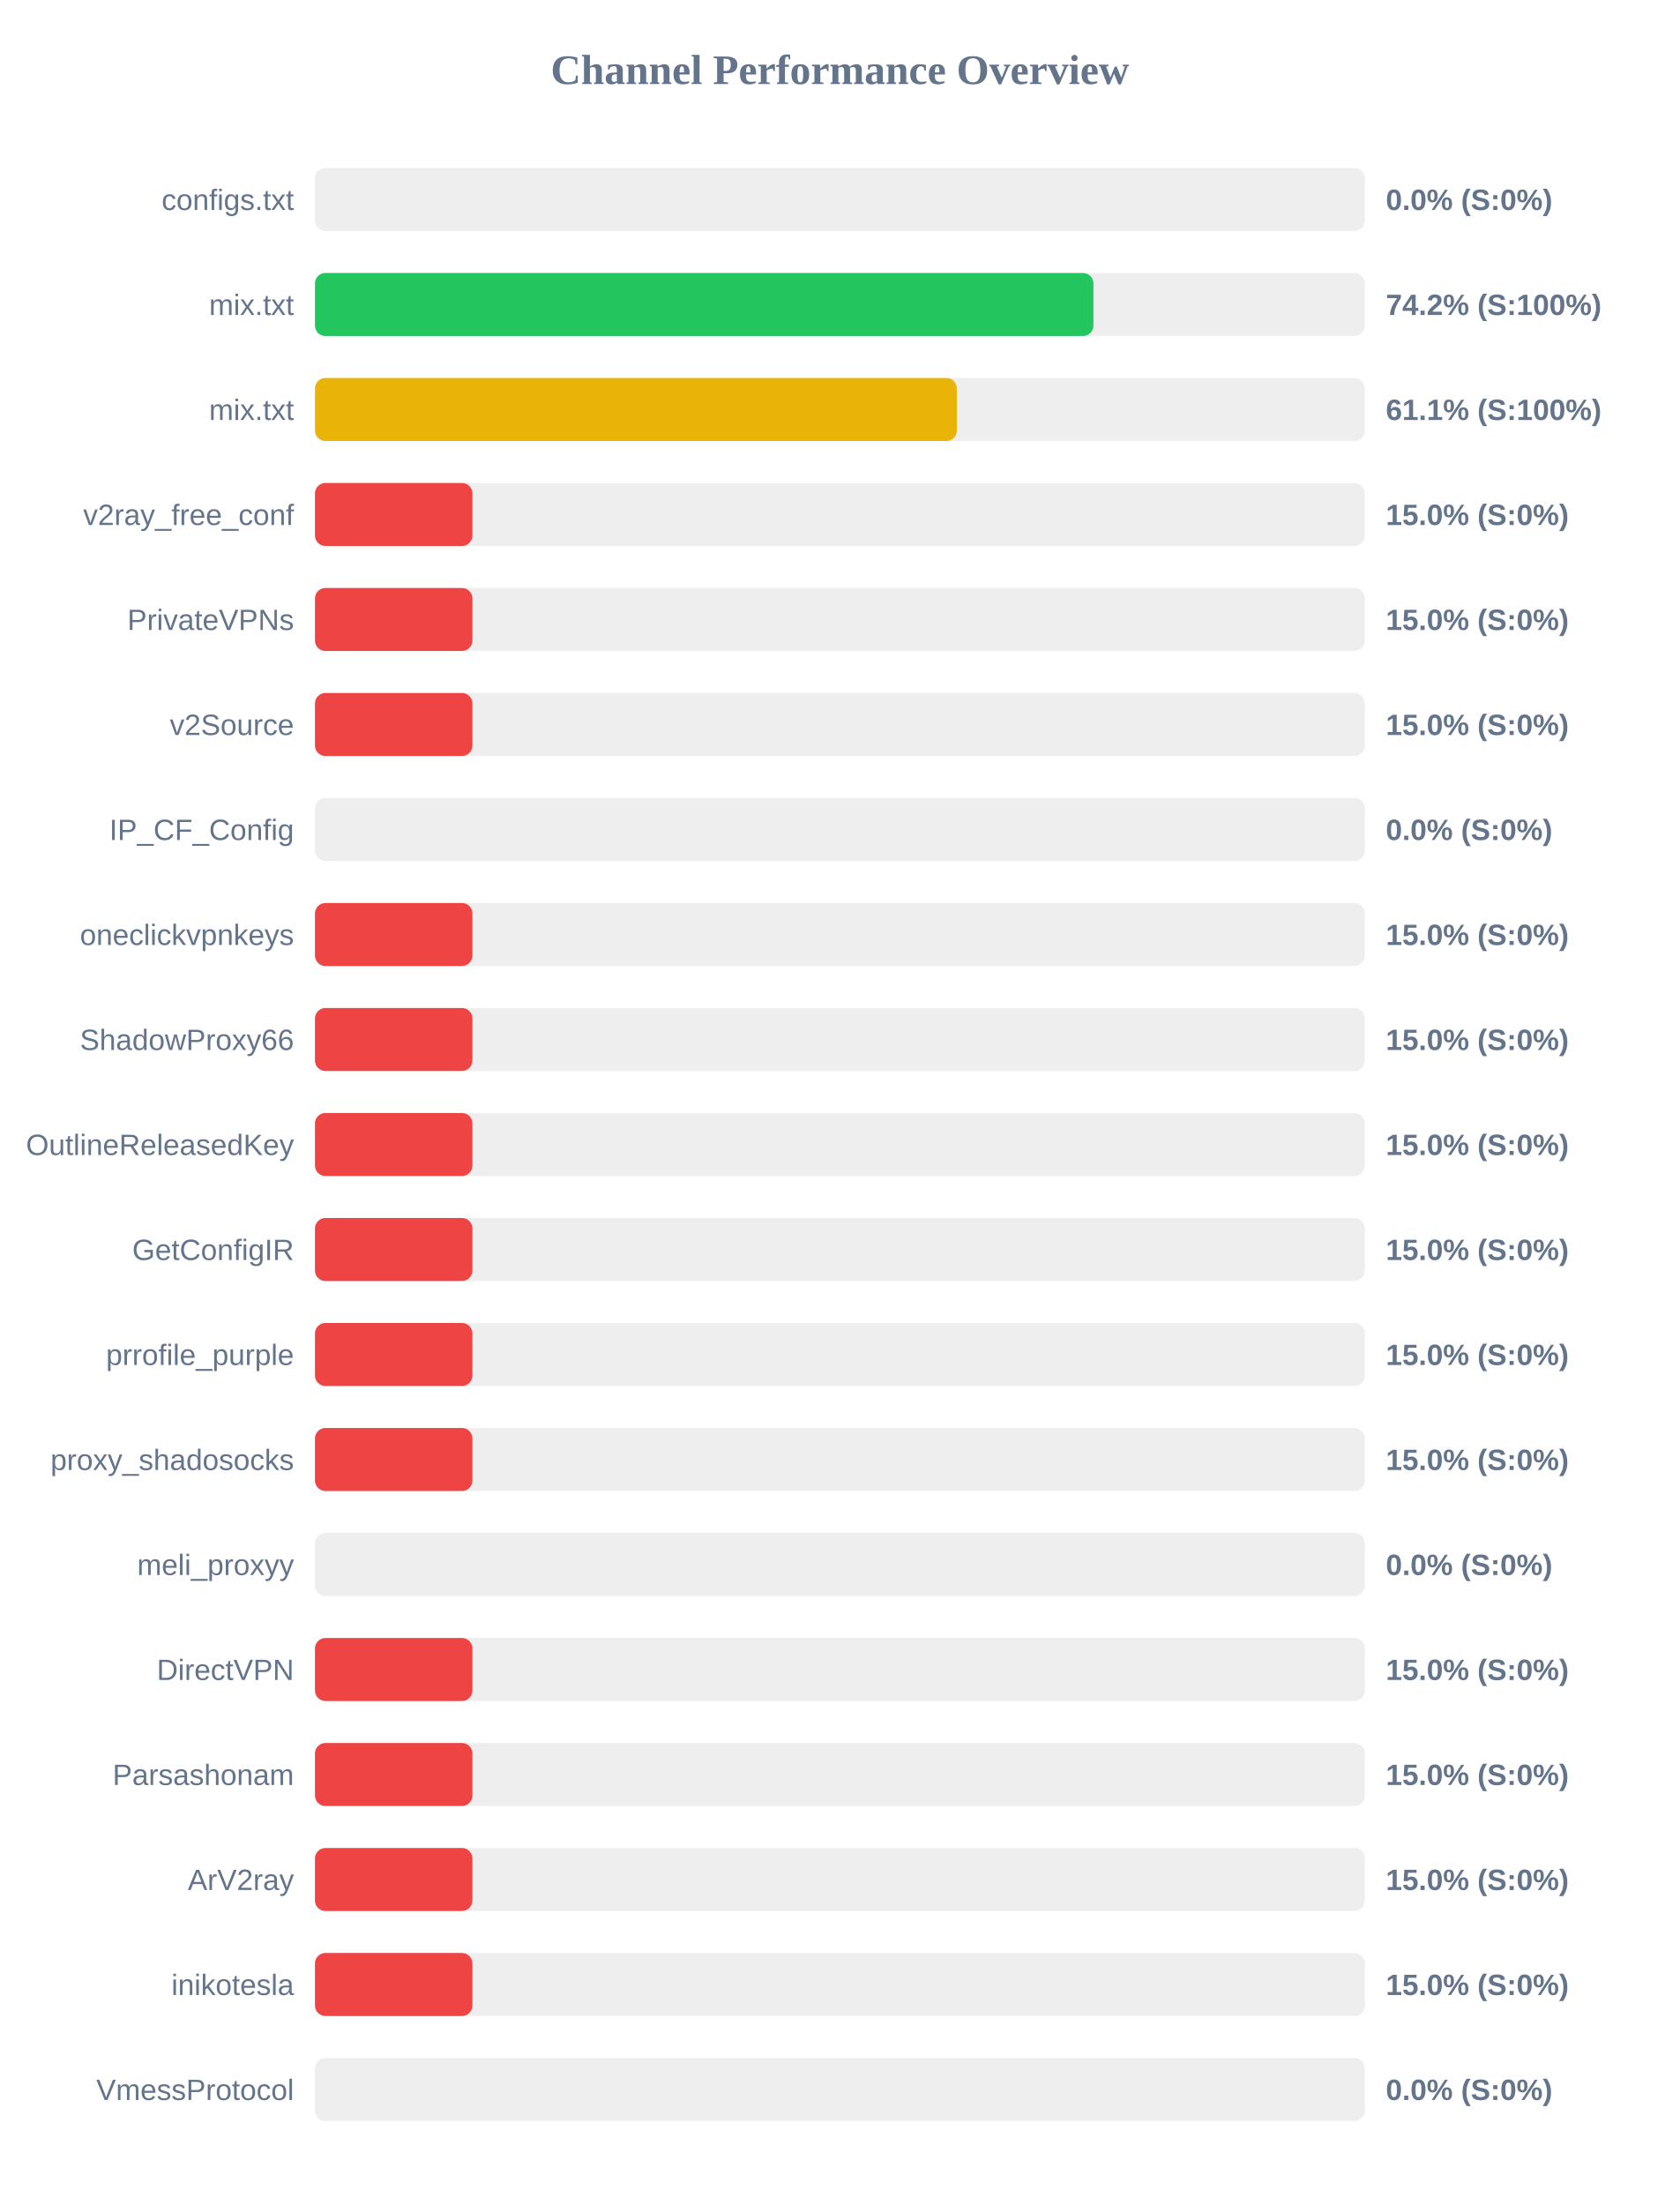
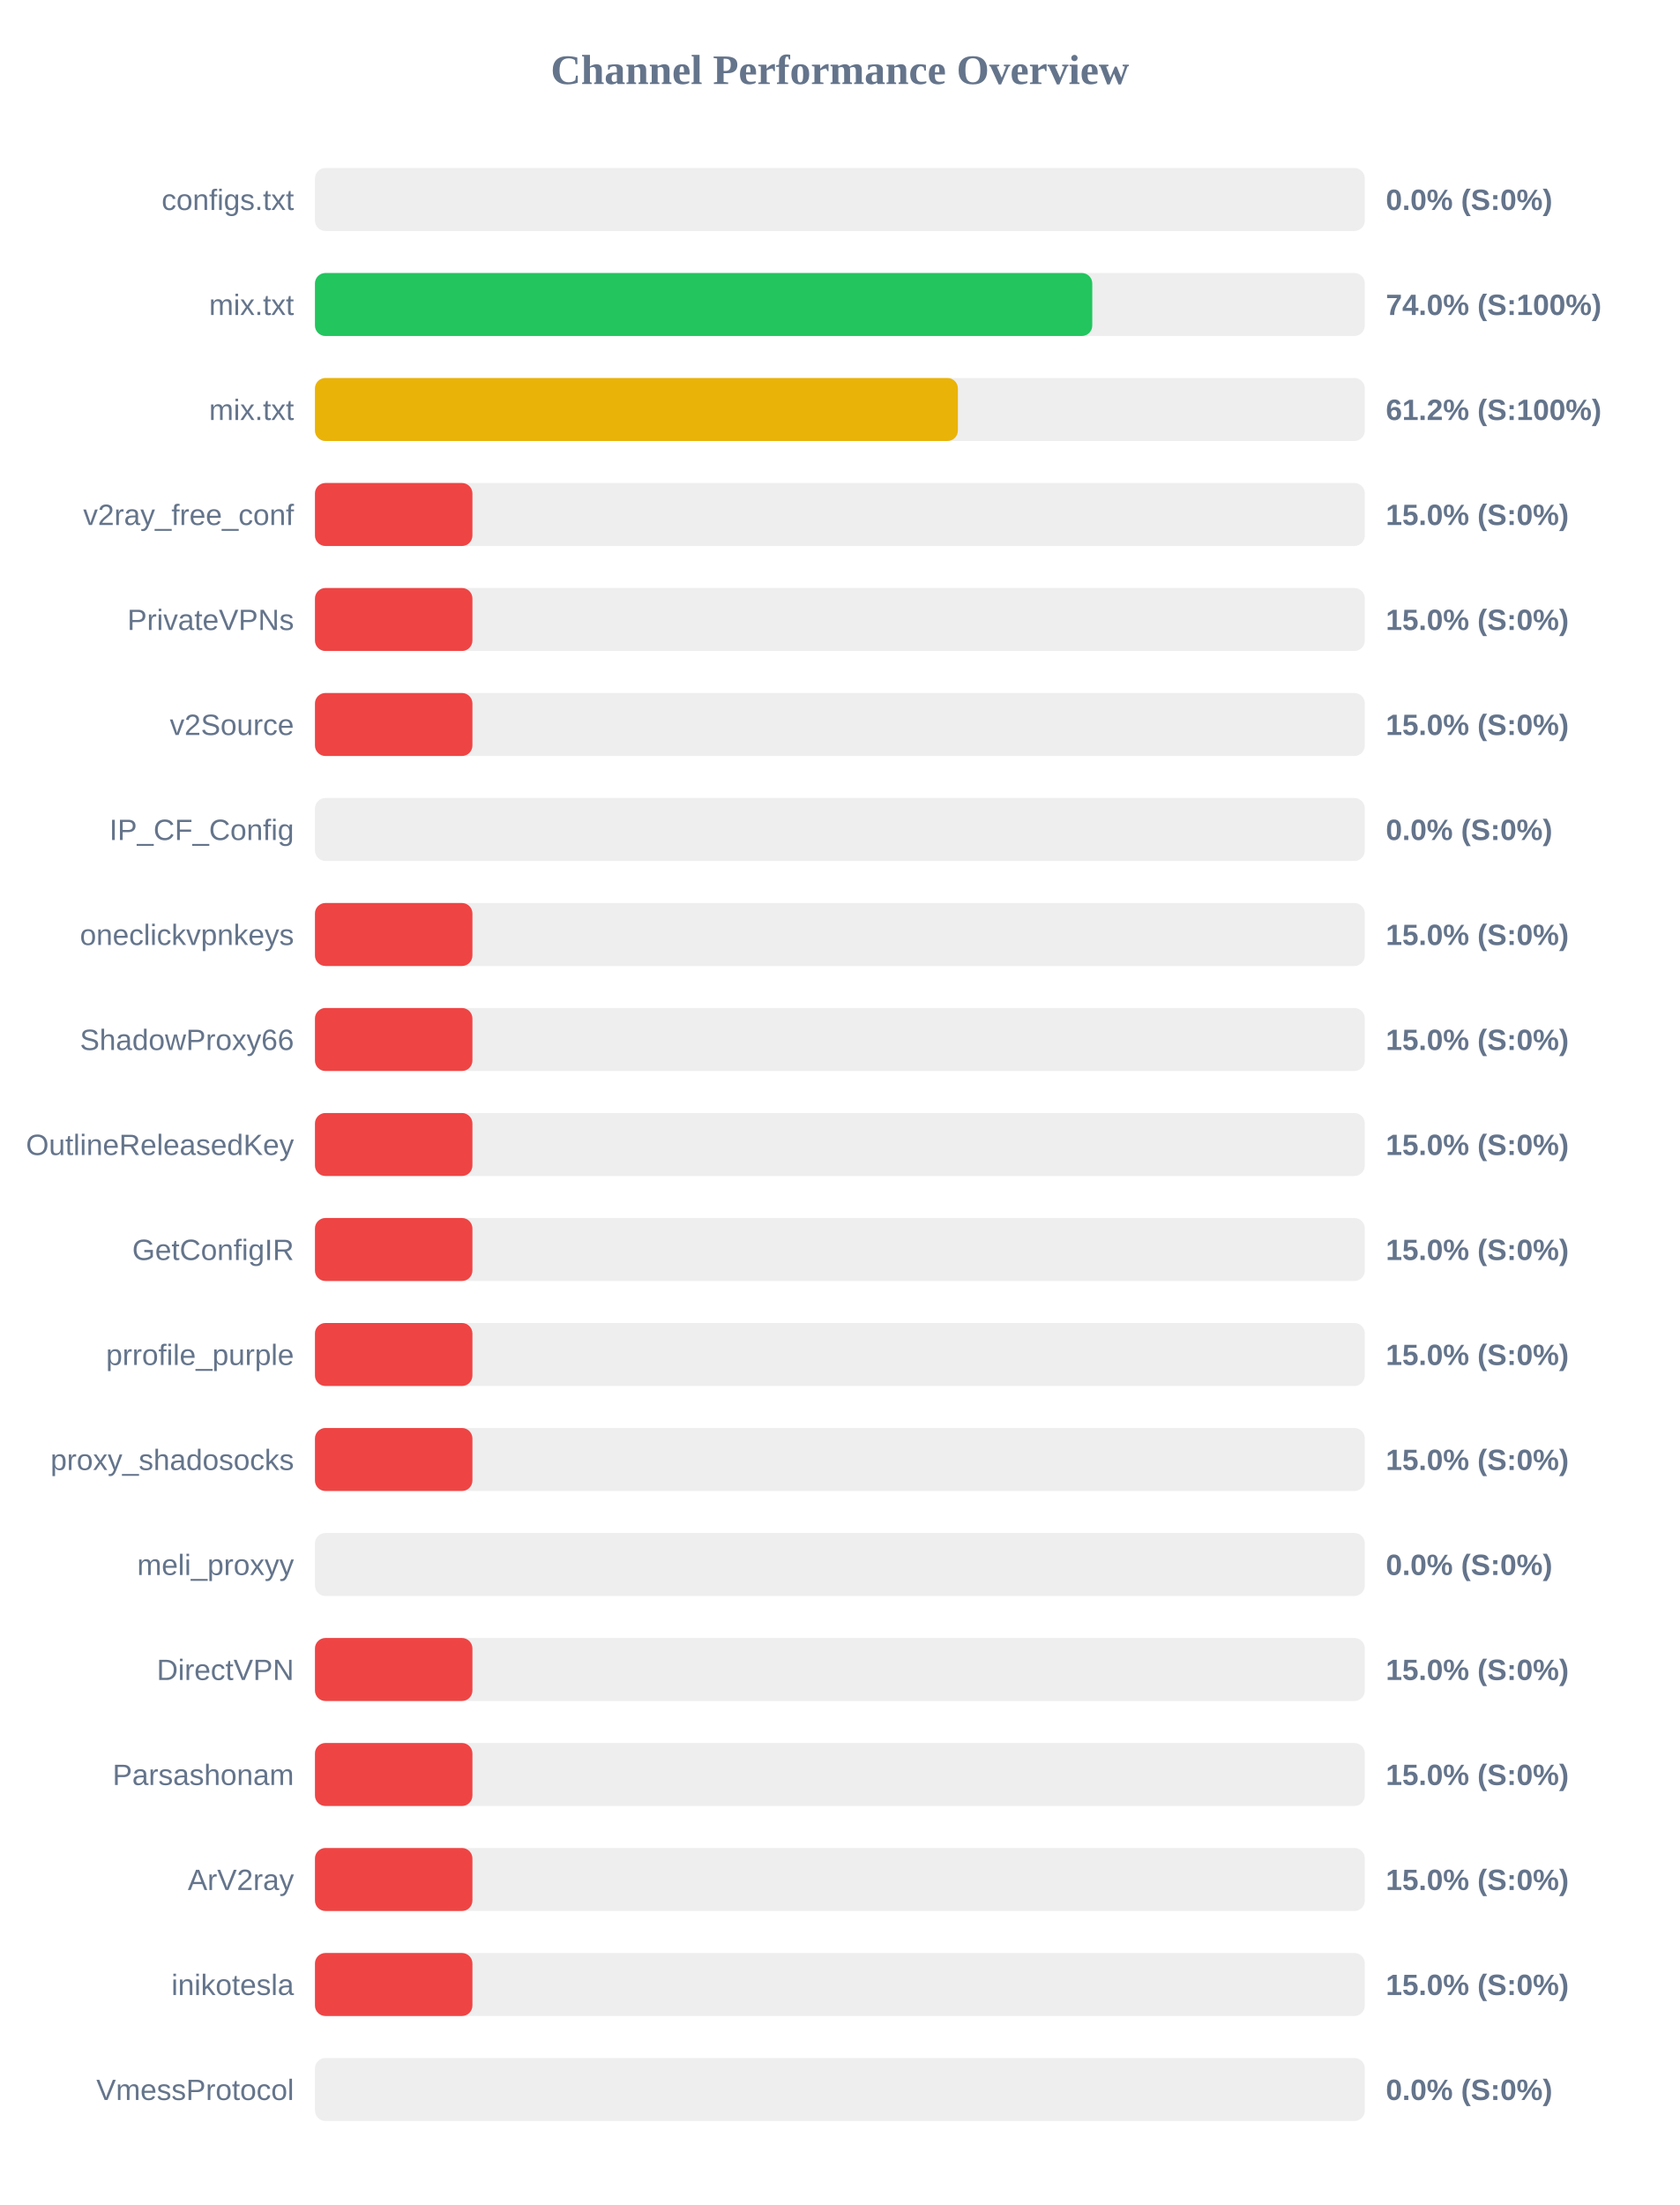
<svg xmlns="http://www.w3.org/2000/svg" width="800" height="1050" version="1.1">
  <style>
        .row { font: 14px Arial; fill: #64748b; }
        .score { font: bold 14px Arial; fill: #64748b; }
    </style>
  <text x="400" y="40" text-anchor="middle" font-size="20px" font-weight="bold" fill="#64748b">Channel Performance Overview</text>
  <rect x="150" y="80" width="500" height="30" fill="#eee" rx="5" />
  <rect x="150" y="80" width="0.0" height="30" fill="#ef4444" rx="5" />
  <text x="140" y="100" text-anchor="end" class="row">configs.txt</text>
  <text x="660" y="100" text-anchor="start" class="score">0.0% (S:0%)</text>
  <rect x="150" y="130" width="500" height="30" fill="#eee" rx="5" />
-   <rect x="150" y="130" width="370.75" height="30" fill="#22c55e" rx="5" />
+   <rect x="150" y="130" width="370.2" height="30" fill="#22c55e" rx="5" />
  <text x="140" y="150" text-anchor="end" class="row">mix.txt</text>
-   <text x="660" y="150" text-anchor="start" class="score">74.2% (S:100%)</text>
+   <text x="660" y="150" text-anchor="start" class="score">74.0% (S:100%)</text>
  <rect x="150" y="180" width="500" height="30" fill="#eee" rx="5" />
-   <rect x="150" y="180" width="305.7" height="30" fill="#eab308" rx="5" />
+   <rect x="150" y="180" width="306.2" height="30" fill="#eab308" rx="5" />
  <text x="140" y="200" text-anchor="end" class="row">mix.txt</text>
-   <text x="660" y="200" text-anchor="start" class="score">61.1% (S:100%)</text>
+   <text x="660" y="200" text-anchor="start" class="score">61.2% (S:100%)</text>
  <rect x="150" y="230" width="500" height="30" fill="#eee" rx="5" />
  <rect x="150" y="230" width="75.0" height="30" fill="#ef4444" rx="5" />
  <text x="140" y="250" text-anchor="end" class="row">v2ray_free_conf</text>
  <text x="660" y="250" text-anchor="start" class="score">15.0% (S:0%)</text>
  <rect x="150" y="280" width="500" height="30" fill="#eee" rx="5" />
  <rect x="150" y="280" width="75.0" height="30" fill="#ef4444" rx="5" />
  <text x="140" y="300" text-anchor="end" class="row">PrivateVPNs</text>
  <text x="660" y="300" text-anchor="start" class="score">15.0% (S:0%)</text>
  <rect x="150" y="330" width="500" height="30" fill="#eee" rx="5" />
  <rect x="150" y="330" width="75.0" height="30" fill="#ef4444" rx="5" />
  <text x="140" y="350" text-anchor="end" class="row">v2Source</text>
  <text x="660" y="350" text-anchor="start" class="score">15.0% (S:0%)</text>
  <rect x="150" y="380" width="500" height="30" fill="#eee" rx="5" />
  <rect x="150" y="380" width="0.0" height="30" fill="#ef4444" rx="5" />
  <text x="140" y="400" text-anchor="end" class="row">IP_CF_Config</text>
  <text x="660" y="400" text-anchor="start" class="score">0.0% (S:0%)</text>
  <rect x="150" y="430" width="500" height="30" fill="#eee" rx="5" />
  <rect x="150" y="430" width="75.0" height="30" fill="#ef4444" rx="5" />
  <text x="140" y="450" text-anchor="end" class="row">oneclickvpnkeys</text>
  <text x="660" y="450" text-anchor="start" class="score">15.0% (S:0%)</text>
  <rect x="150" y="480" width="500" height="30" fill="#eee" rx="5" />
  <rect x="150" y="480" width="75.0" height="30" fill="#ef4444" rx="5" />
  <text x="140" y="500" text-anchor="end" class="row">ShadowProxy66</text>
  <text x="660" y="500" text-anchor="start" class="score">15.0% (S:0%)</text>
  <rect x="150" y="530" width="500" height="30" fill="#eee" rx="5" />
  <rect x="150" y="530" width="75.0" height="30" fill="#ef4444" rx="5" />
  <text x="140" y="550" text-anchor="end" class="row">OutlineReleasedKey</text>
  <text x="660" y="550" text-anchor="start" class="score">15.0% (S:0%)</text>
  <rect x="150" y="580" width="500" height="30" fill="#eee" rx="5" />
  <rect x="150" y="580" width="75.0" height="30" fill="#ef4444" rx="5" />
  <text x="140" y="600" text-anchor="end" class="row">GetConfigIR</text>
  <text x="660" y="600" text-anchor="start" class="score">15.0% (S:0%)</text>
  <rect x="150" y="630" width="500" height="30" fill="#eee" rx="5" />
  <rect x="150" y="630" width="75.0" height="30" fill="#ef4444" rx="5" />
  <text x="140" y="650" text-anchor="end" class="row">prrofile_purple</text>
  <text x="660" y="650" text-anchor="start" class="score">15.0% (S:0%)</text>
  <rect x="150" y="680" width="500" height="30" fill="#eee" rx="5" />
  <rect x="150" y="680" width="75.0" height="30" fill="#ef4444" rx="5" />
  <text x="140" y="700" text-anchor="end" class="row">proxy_shadosocks</text>
  <text x="660" y="700" text-anchor="start" class="score">15.0% (S:0%)</text>
  <rect x="150" y="730" width="500" height="30" fill="#eee" rx="5" />
  <rect x="150" y="730" width="0.0" height="30" fill="#ef4444" rx="5" />
  <text x="140" y="750" text-anchor="end" class="row">meli_proxyy</text>
  <text x="660" y="750" text-anchor="start" class="score">0.0% (S:0%)</text>
  <rect x="150" y="780" width="500" height="30" fill="#eee" rx="5" />
  <rect x="150" y="780" width="75.0" height="30" fill="#ef4444" rx="5" />
  <text x="140" y="800" text-anchor="end" class="row">DirectVPN</text>
  <text x="660" y="800" text-anchor="start" class="score">15.0% (S:0%)</text>
  <rect x="150" y="830" width="500" height="30" fill="#eee" rx="5" />
  <rect x="150" y="830" width="75.0" height="30" fill="#ef4444" rx="5" />
  <text x="140" y="850" text-anchor="end" class="row">Parsashonam</text>
  <text x="660" y="850" text-anchor="start" class="score">15.0% (S:0%)</text>
  <rect x="150" y="880" width="500" height="30" fill="#eee" rx="5" />
  <rect x="150" y="880" width="75.0" height="30" fill="#ef4444" rx="5" />
  <text x="140" y="900" text-anchor="end" class="row">ArV2ray</text>
  <text x="660" y="900" text-anchor="start" class="score">15.0% (S:0%)</text>
  <rect x="150" y="930" width="500" height="30" fill="#eee" rx="5" />
  <rect x="150" y="930" width="75.0" height="30" fill="#ef4444" rx="5" />
  <text x="140" y="950" text-anchor="end" class="row">inikotesla</text>
  <text x="660" y="950" text-anchor="start" class="score">15.0% (S:0%)</text>
  <rect x="150" y="980" width="500" height="30" fill="#eee" rx="5" />
  <rect x="150" y="980" width="0.0" height="30" fill="#ef4444" rx="5" />
  <text x="140" y="1000" text-anchor="end" class="row">VmessProtocol</text>
  <text x="660" y="1000" text-anchor="start" class="score">0.0% (S:0%)</text>
</svg>
